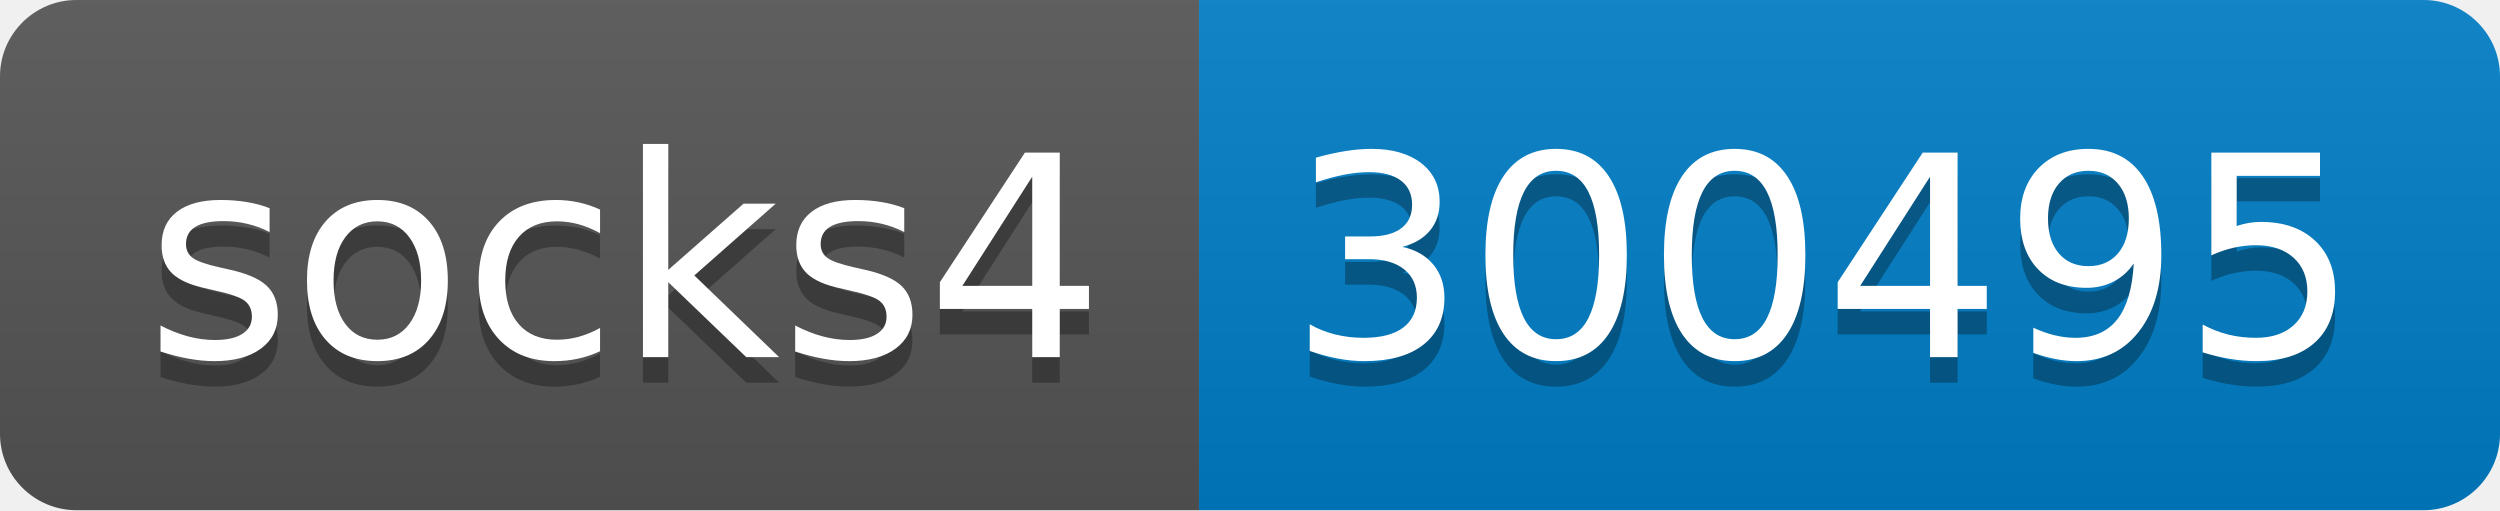
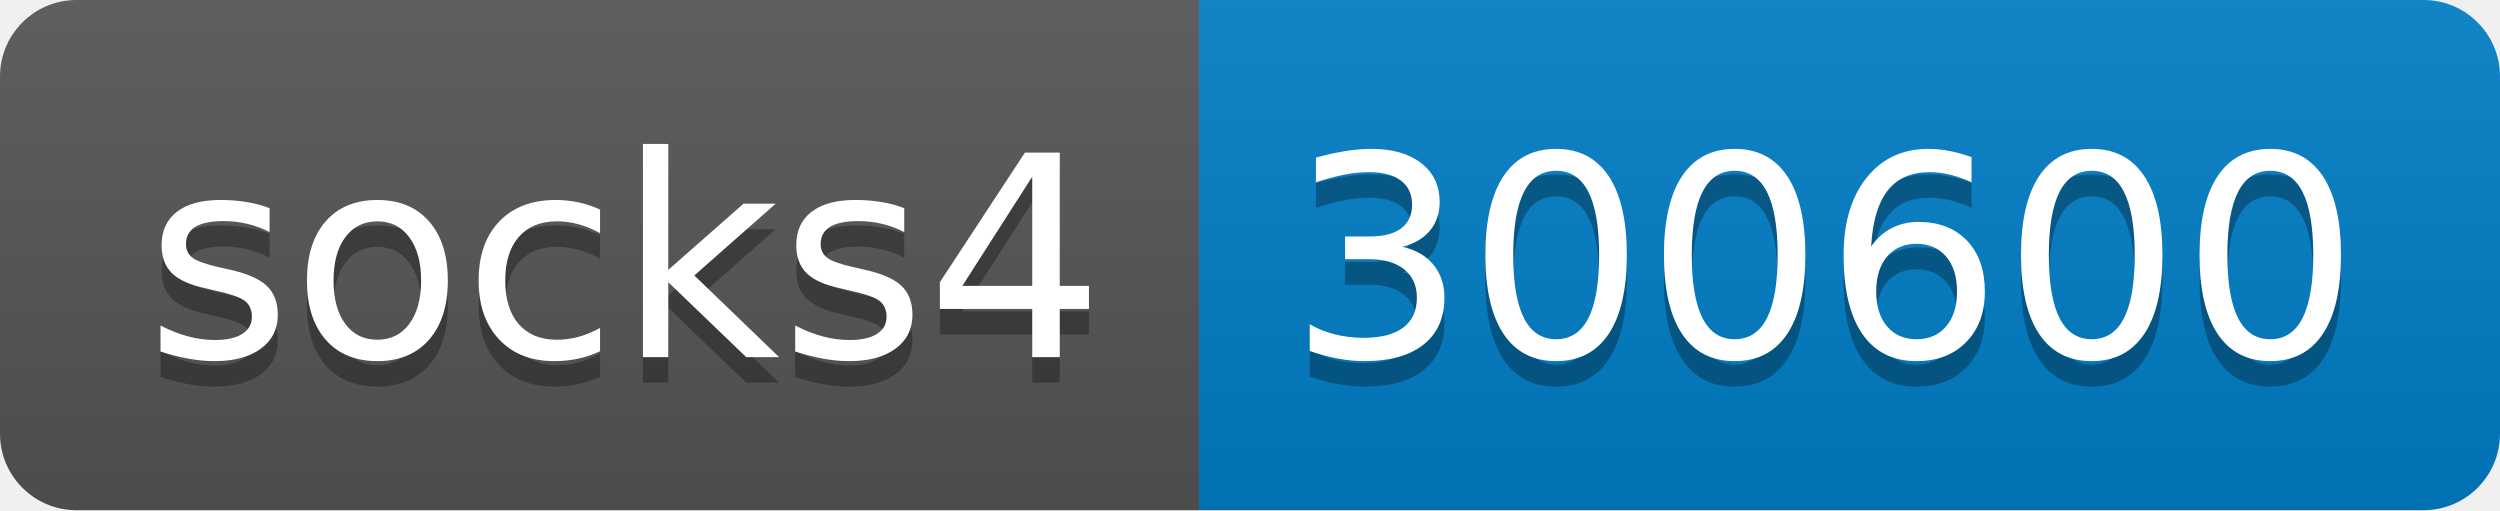
- <svg xmlns="http://www.w3.org/2000/svg" width="98" height="20" role="img" aria-label="socks4: 300495">
+ <svg xmlns="http://www.w3.org/2000/svg" width="98" height="20" role="img" aria-label="socks4: 300600">
  <linearGradient id="s" x2="0" y2="100%">
    <stop offset="0" stop-color="#bbb" stop-opacity=".1" />
    <stop offset="1" stop-opacity=".1" />
  </linearGradient>
  <clipPath id="r">
    <rect width="98" height="20" rx="3" fill="#fff" />
  </clipPath>
  <g clip-path="url(#r)">
    <rect width="47" height="20" fill="#555" />
    <rect x="47" width="51" height="20" fill="#007ec6" />
    <rect width="98" height="20" fill="url(#s)" />
  </g>
  <g fill="#fff" text-anchor="middle" font-family="Verdana,Geneva,DejaVu Sans,sans-serif" text-rendering="geometricPrecision" font-size="110">
    <text aria-hidden="true" x="245" y="150" fill="#010101" fill-opacity=".3" transform="scale(.1)" textLength="370">socks4</text>
    <text x="245" y="140" transform="scale(.1)" fill="#fff" textLength="370">socks4</text>
-     <text aria-hidden="true" x="715" y="150" fill="#010101" fill-opacity=".3" transform="scale(.1)" textLength="410">300495</text>
-     <text x="715" y="140" transform="scale(.1)" fill="#fff" textLength="410">300495</text>
+     <text aria-hidden="true" x="715" y="150" fill="#010101" fill-opacity=".3" transform="scale(.1)" textLength="410">300600</text>
+     <text x="715" y="140" transform="scale(.1)" fill="#fff" textLength="410">300600</text>
  </g>
</svg>
